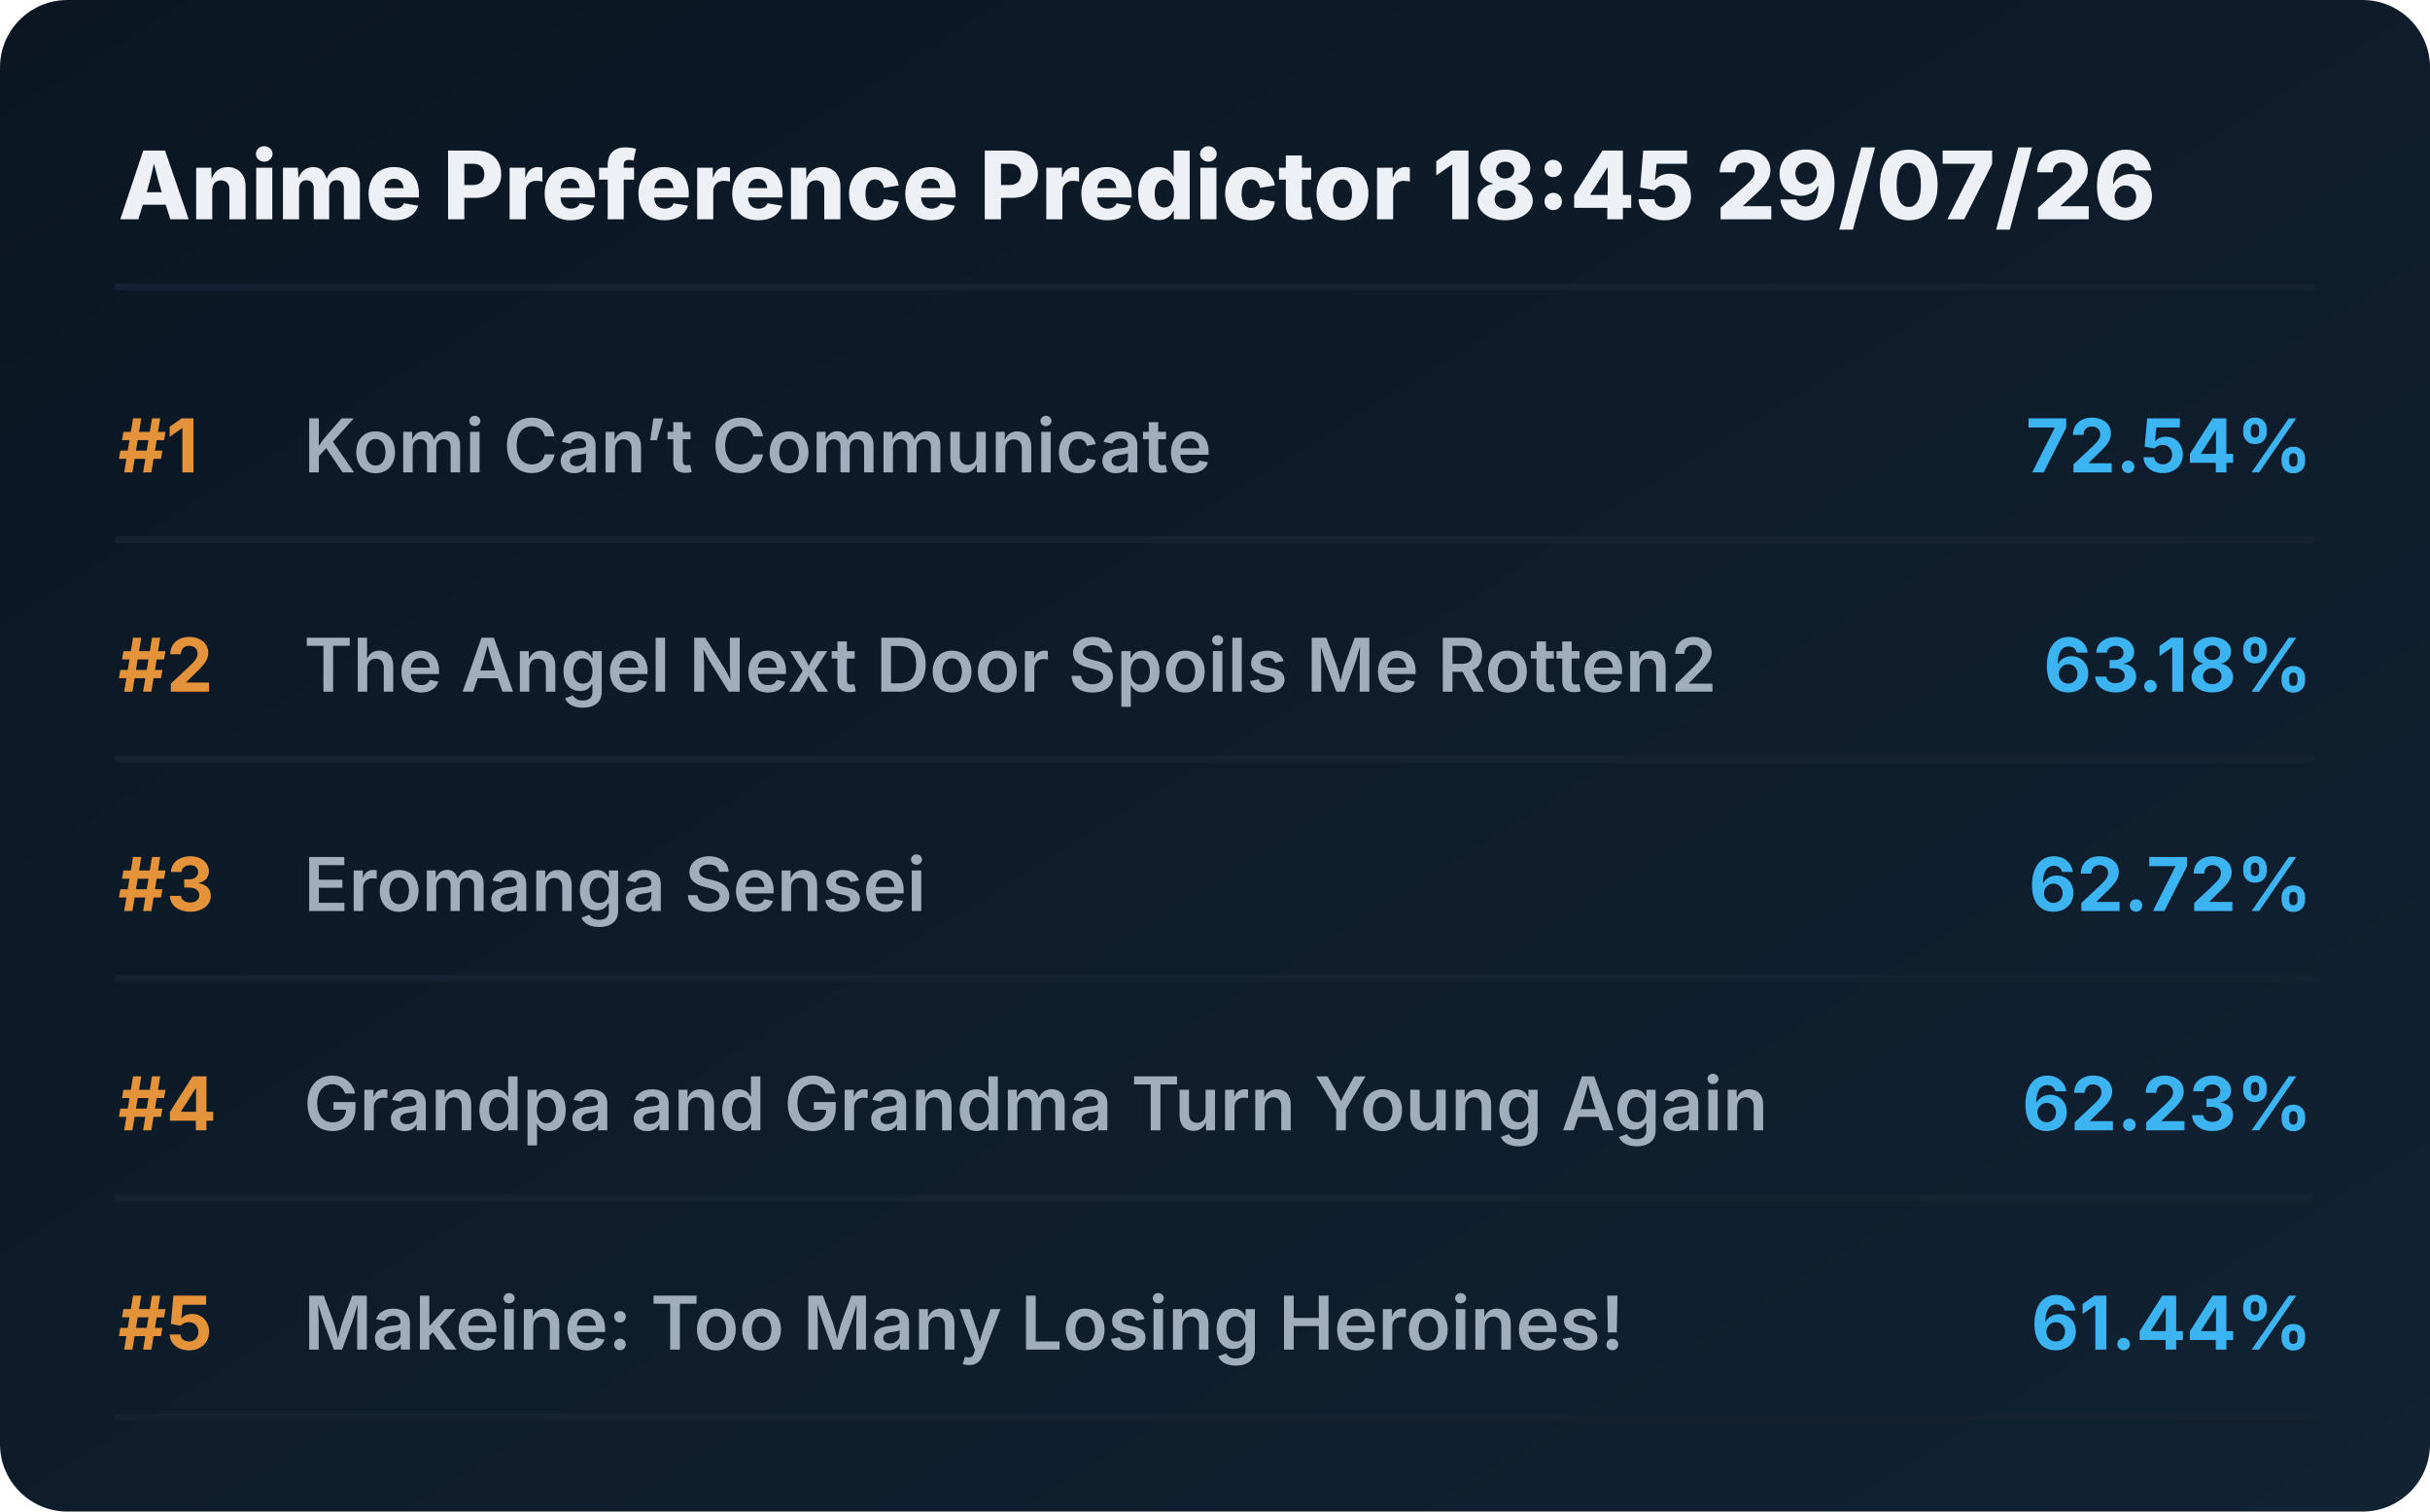
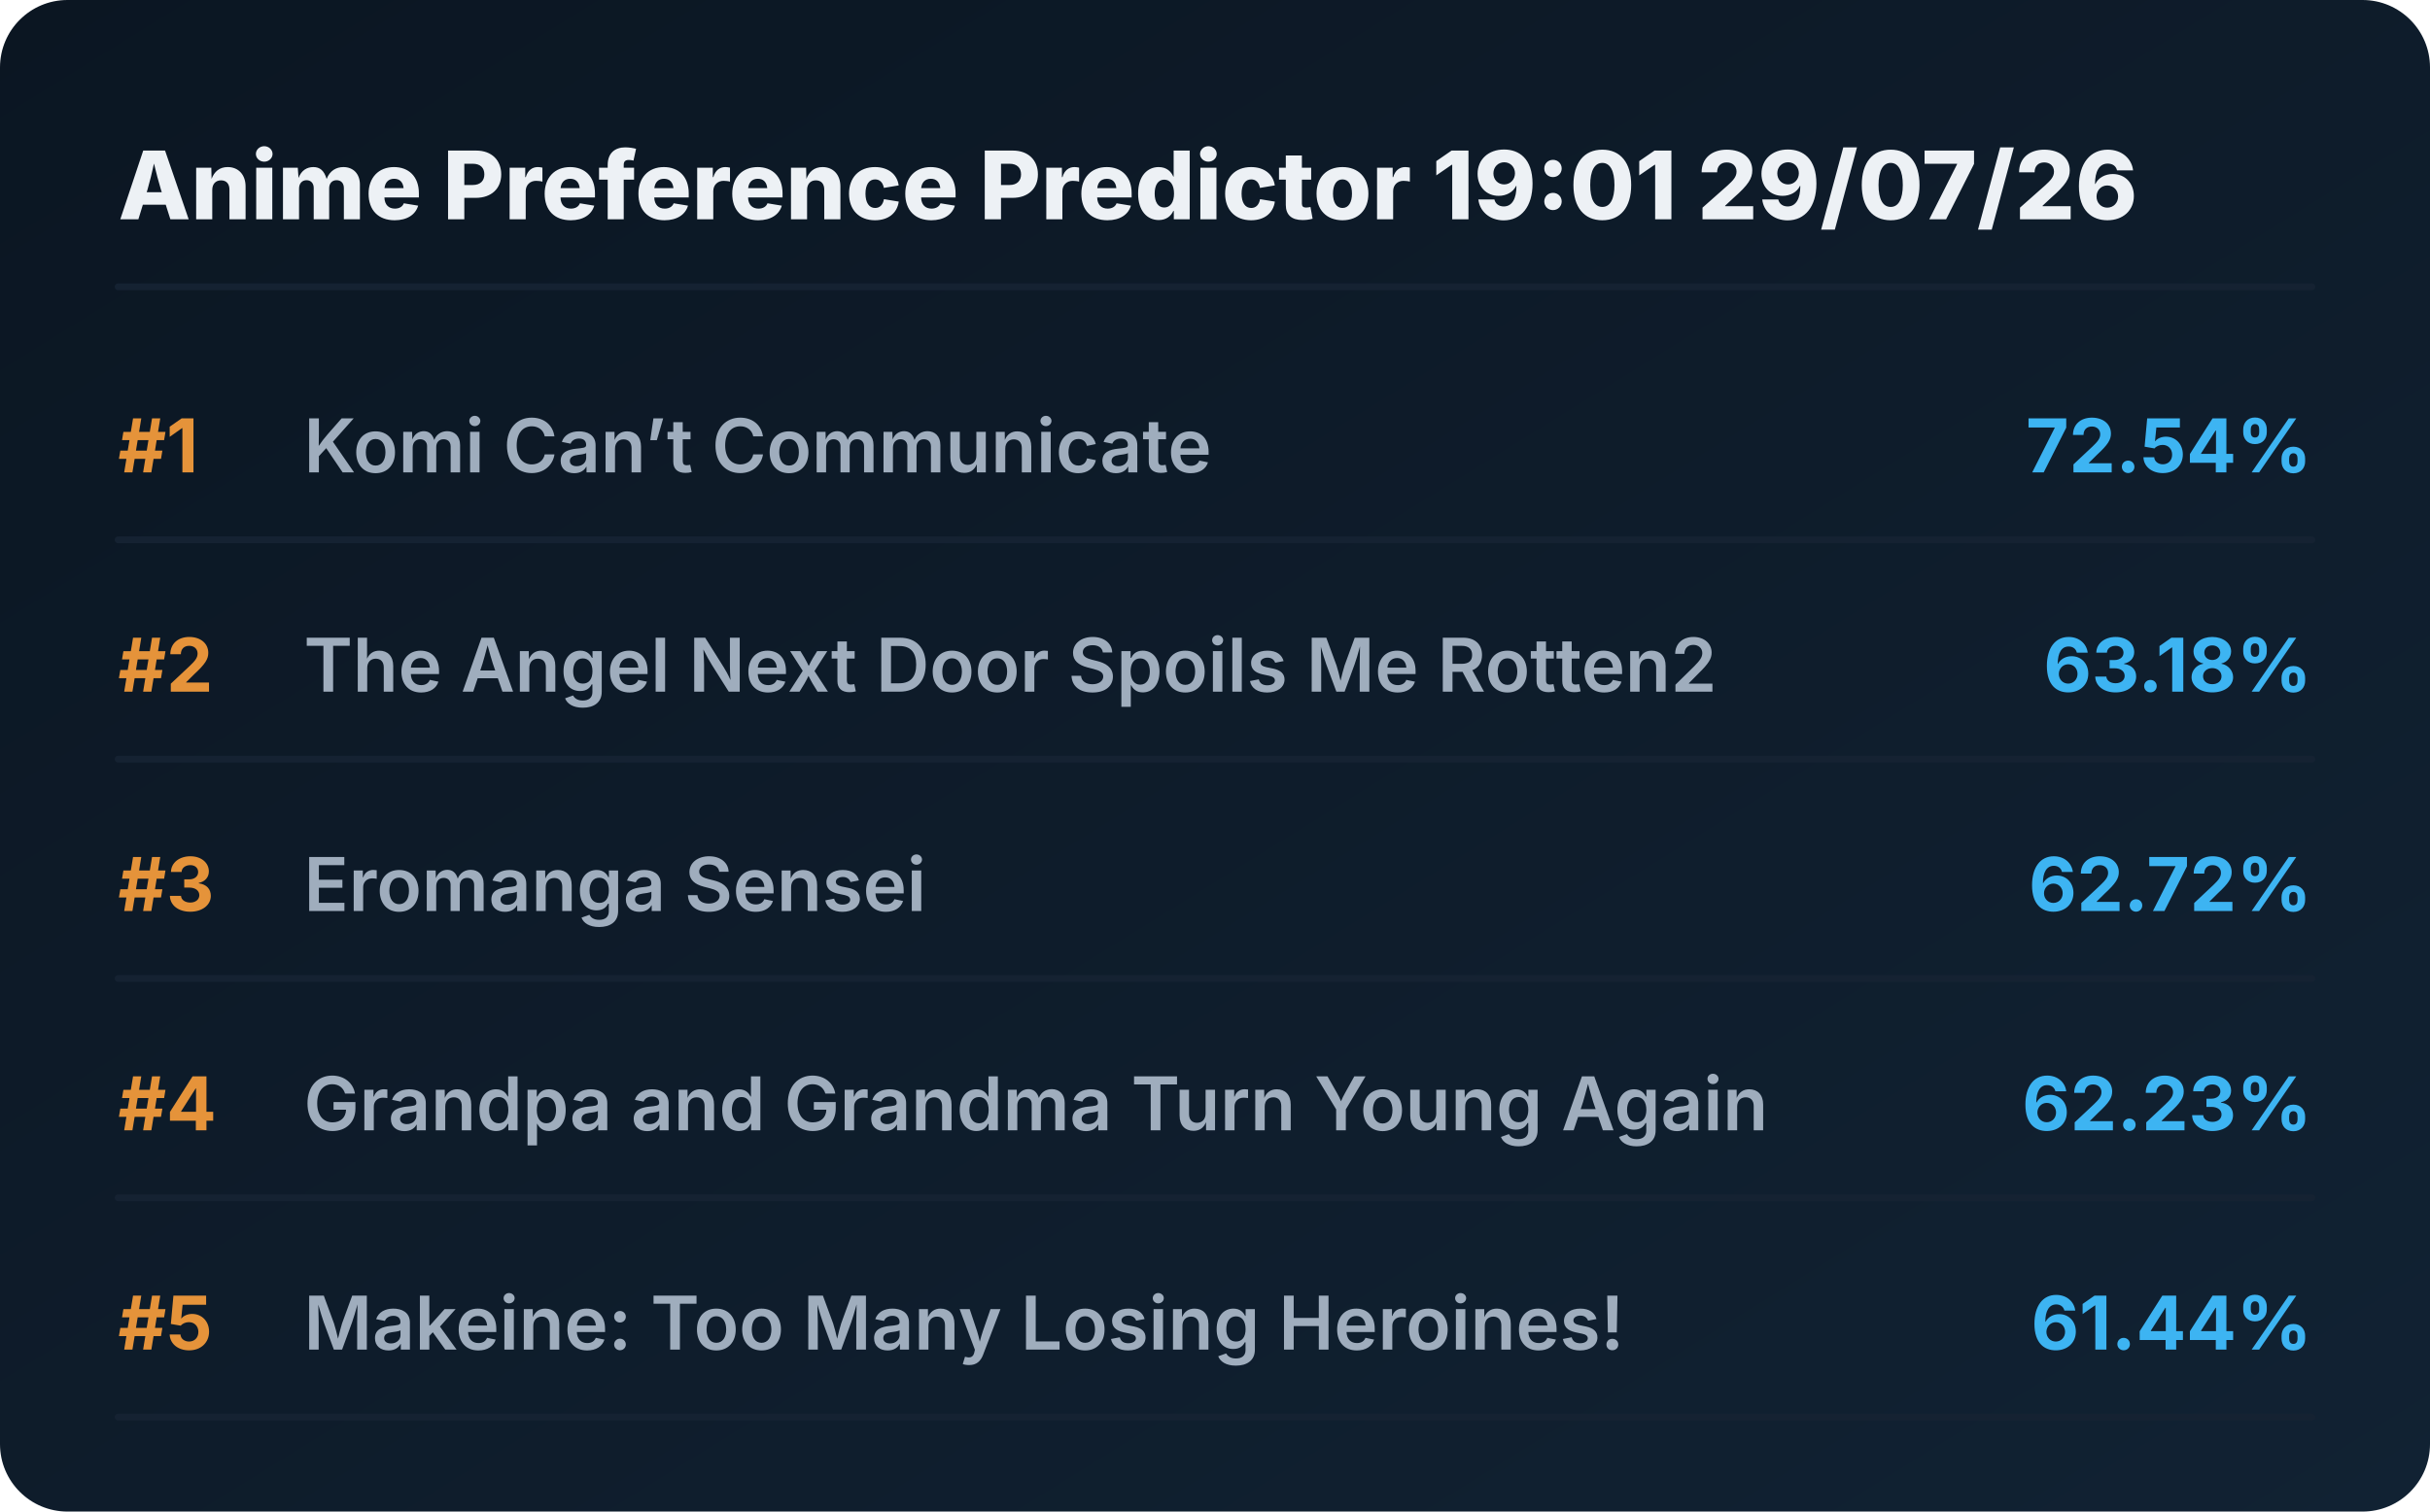
<svg xmlns="http://www.w3.org/2000/svg" viewBox="0 0 720 448" preserveAspectRatio="xMidYMid meet" style="width: 100%; height: auto; max-width: 720px;">
  <defs>
    <linearGradient id="boxGrad" x1="0%" y1="0%" x2="100%" y2="100%">
      <stop offset="0%" stop-color="#0b1622" />
      <stop offset="100%" stop-color="#112233" />
    </linearGradient>
    <clipPath id="titleClip">
      <rect x="90" y="0" width="510" height="100%" />
    </clipPath>
  </defs>
  <style>
    .bg { fill: url(#boxGrad); rx: 20px; }
    .header { font-family: 'Overpass', 'Inter', system-ui, sans-serif; font-weight: 800; font-size: 28px; fill: #edf1f5; }
    .rank { font-family: 'Overpass', 'Inter', system-ui, sans-serif; font-weight: 700; font-size: 22px; fill: #e5933a; }
    .title { font-family: 'Overpass', 'Inter', system-ui, sans-serif; font-weight: 600; font-size: 22px; fill: #9fadbd; }
    .score { font-family: 'Overpass', 'Inter', system-ui, sans-serif; font-weight: 700; font-size: 22px; fill: #3db4f2; }
    .line { stroke: #152232; stroke-width: 2; stroke-linecap: round; }
  </style>
  <rect class="bg" width="720" height="448" />
-   <text x="35" y="65" class="header">Anime Preference Predictor 18:45 29/07/26</text>
+   <text x="35" y="65" class="header">Anime Preference Predictor 19:01 29/07/26</text>
  <line x1="35" y1="85" x2="685" y2="85" class="line" />
  <g transform="translate(0, 0)">
    <text x="35" y="140" class="rank">#1</text>
    <text x="90" y="140" class="title">Komi Can’t Communicate</text>
    <text x="685" y="140" class="score" text-anchor="end">72.54%</text>
    <line x1="35" y1="160" x2="685" y2="160" class="line" />
  </g>
  <g transform="translate(0, 65)">
    <text x="35" y="140" class="rank">#2</text>
    <text x="90" y="140" class="title">The Angel Next Door Spoils Me Rotten2</text>
    <text x="685" y="140" class="score" text-anchor="end">63.18%</text>
    <line x1="35" y1="160" x2="685" y2="160" class="line" />
  </g>
  <g transform="translate(0, 130)">
    <text x="35" y="140" class="rank">#3</text>
    <text x="90" y="140" class="title">Eromanga Sensei</text>
    <text x="685" y="140" class="score" text-anchor="end">62.72%</text>
    <line x1="35" y1="160" x2="685" y2="160" class="line" />
  </g>
  <g transform="translate(0, 195)">
    <text x="35" y="140" class="rank">#4</text>
    <text x="90" y="140" class="title">Grandpa and Grandma Turn Young Again</text>
    <text x="685" y="140" class="score" text-anchor="end">62.23%</text>
    <line x1="35" y1="160" x2="685" y2="160" class="line" />
  </g>
  <g transform="translate(0, 260)">
    <text x="35" y="140" class="rank">#5</text>
    <text x="90" y="140" class="title">Makeine: Too Many Losing Heroines!</text>
    <text x="685" y="140" class="score" text-anchor="end">61.44%</text>
    <line x1="35" y1="160" x2="685" y2="160" class="line" />
  </g>
</svg>
